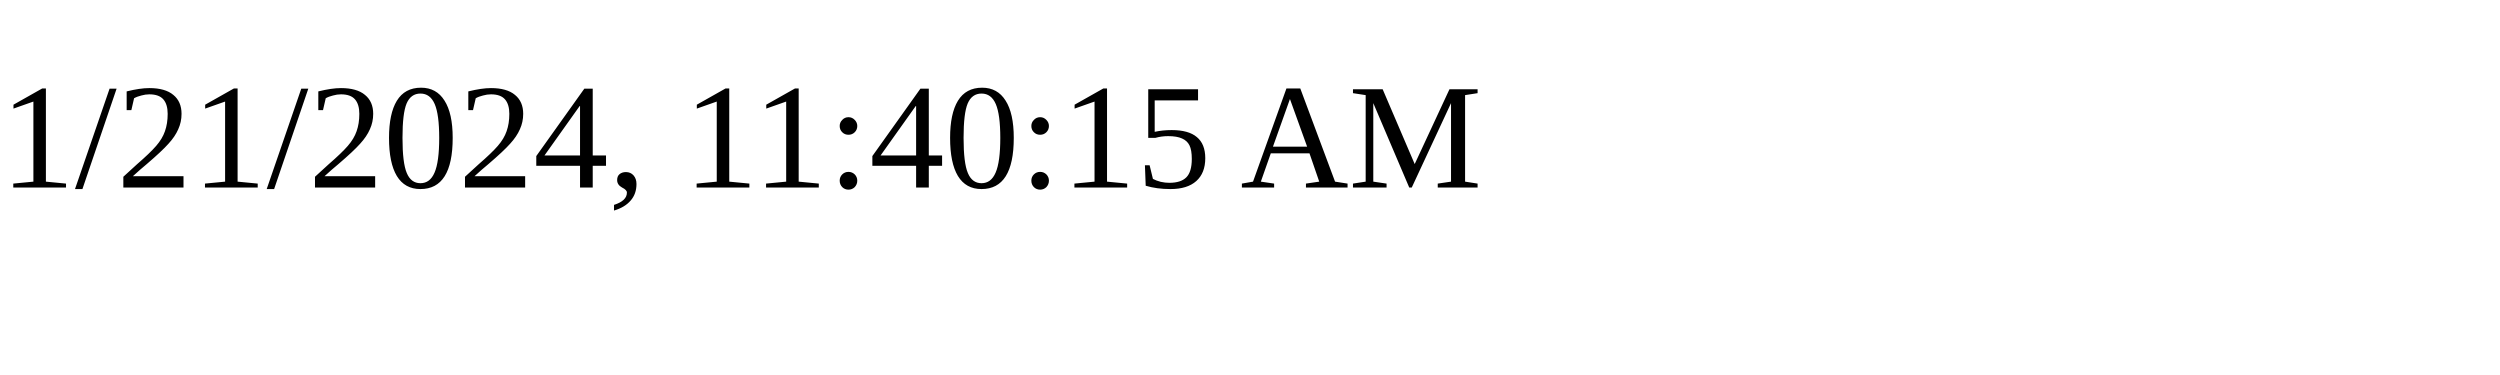
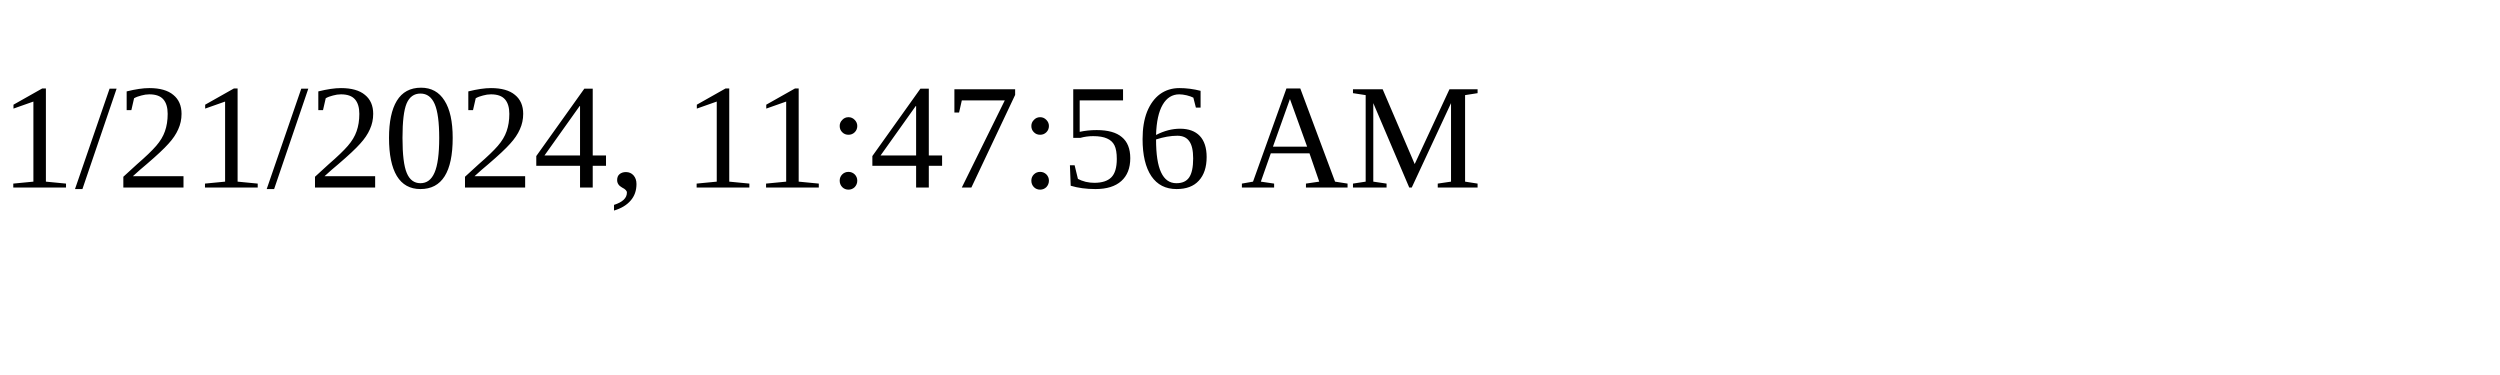
<svg xmlns="http://www.w3.org/2000/svg" height="30" width="200">
-   <text x="0" y="15">1/21/2024, 11:40:15 AM</text>
+   <text x="0" y="15">1/21/2024, 11:47:56 AM</text>
</svg>
